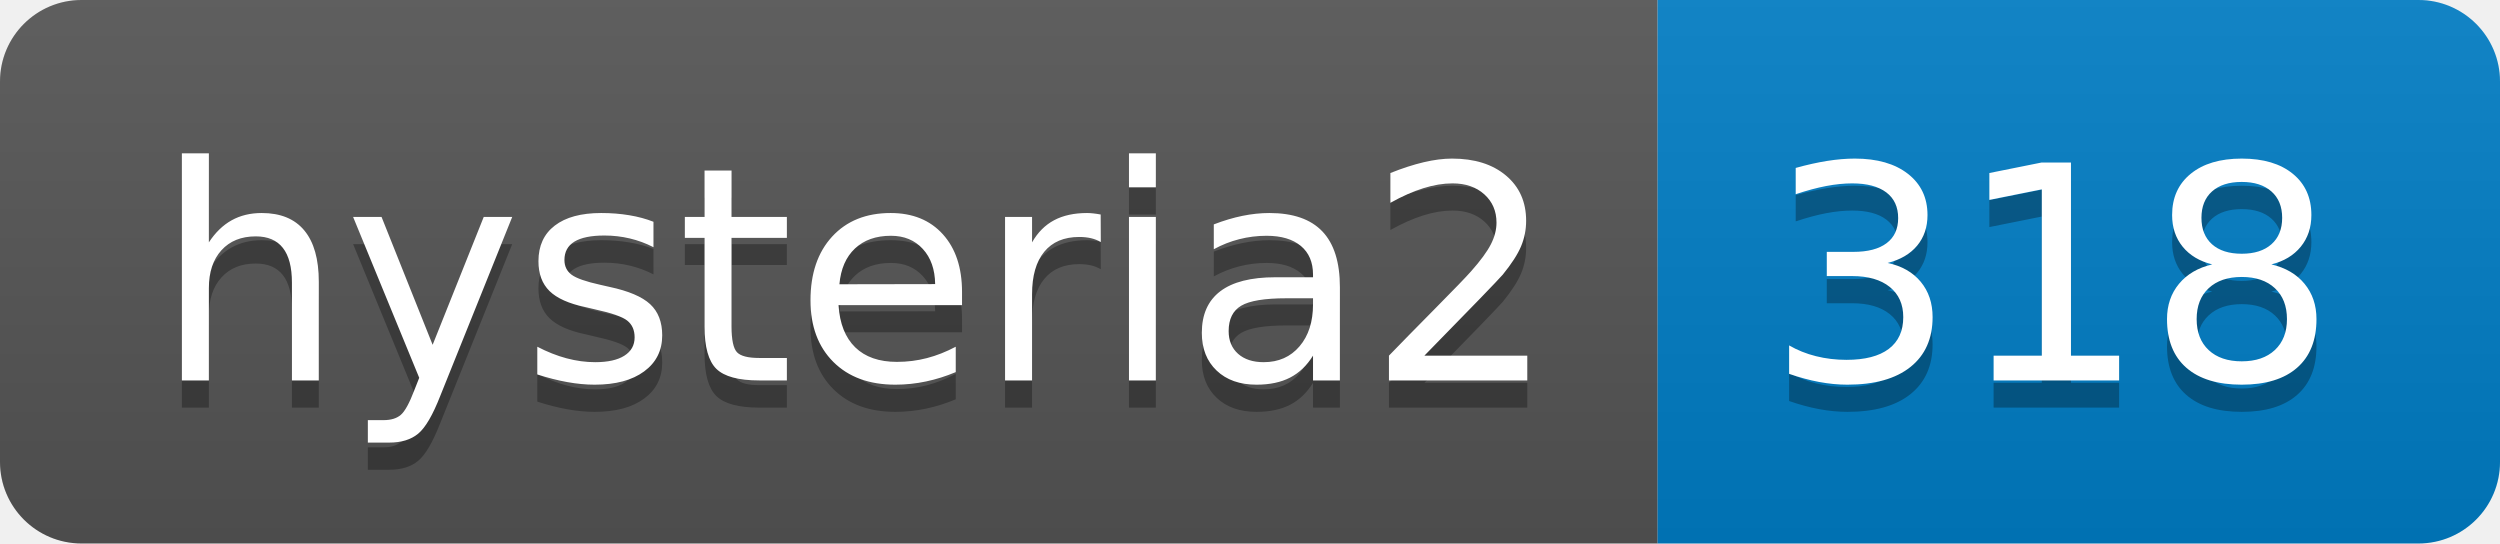
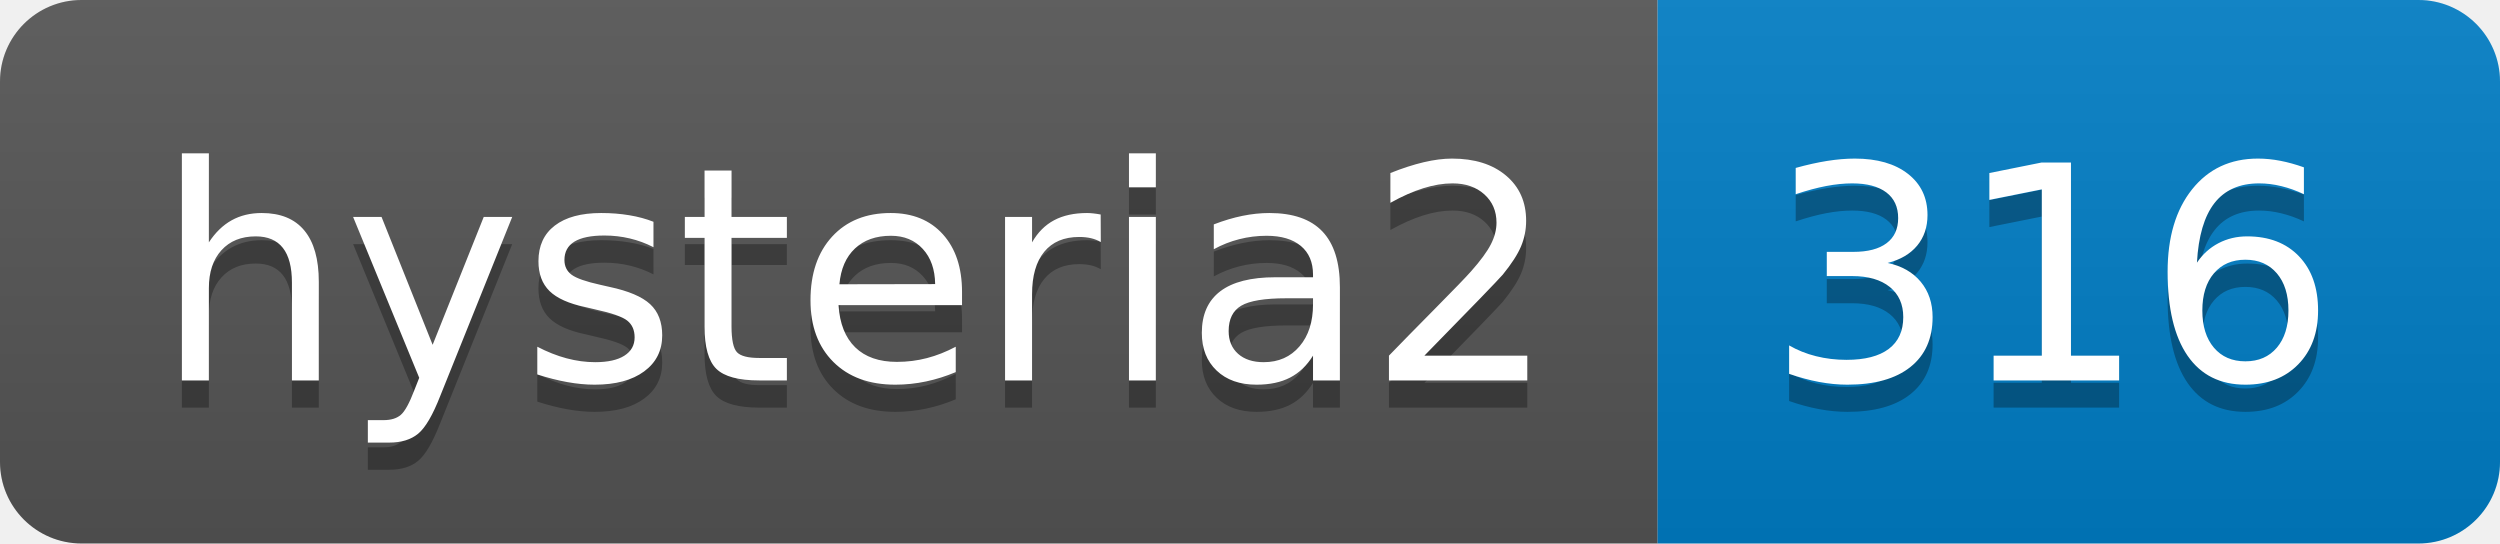
- <svg xmlns="http://www.w3.org/2000/svg" width="92" height="20" role="img" aria-label="hysteria2: 318">
+ <svg xmlns="http://www.w3.org/2000/svg" width="92" height="20" role="img" aria-label="hysteria2: 316">
  <linearGradient id="s" x2="0" y2="100%">
    <stop offset="0" stop-color="#bbb" stop-opacity=".1" />
    <stop offset="1" stop-opacity=".1" />
  </linearGradient>
  <clipPath id="r">
    <rect width="92" height="20" rx="3" fill="#fff" />
  </clipPath>
  <g clip-path="url(#r)">
    <rect width="61" height="20" fill="#555" />
    <rect x="61" width="31" height="20" fill="#007ec6" />
    <rect width="92" height="20" fill="url(#s)" />
  </g>
  <g fill="#fff" text-anchor="middle" font-family="Verdana,Geneva,DejaVu Sans,sans-serif" text-rendering="geometricPrecision" font-size="110">
    <text aria-hidden="true" x="315" y="150" fill="#010101" fill-opacity=".3" transform="scale(.1)" textLength="510">hysteria2</text>
    <text x="315" y="140" transform="scale(.1)" fill="#fff" textLength="510">hysteria2</text>
-     <text aria-hidden="true" x="755" y="150" fill="#010101" fill-opacity=".3" transform="scale(.1)" textLength="210">318</text>
-     <text x="755" y="140" transform="scale(.1)" fill="#fff" textLength="210">318</text>
+     <text aria-hidden="true" x="755" y="150" fill="#010101" fill-opacity=".3" transform="scale(.1)" textLength="210">316</text>
+     <text x="755" y="140" transform="scale(.1)" fill="#fff" textLength="210">316</text>
  </g>
</svg>
